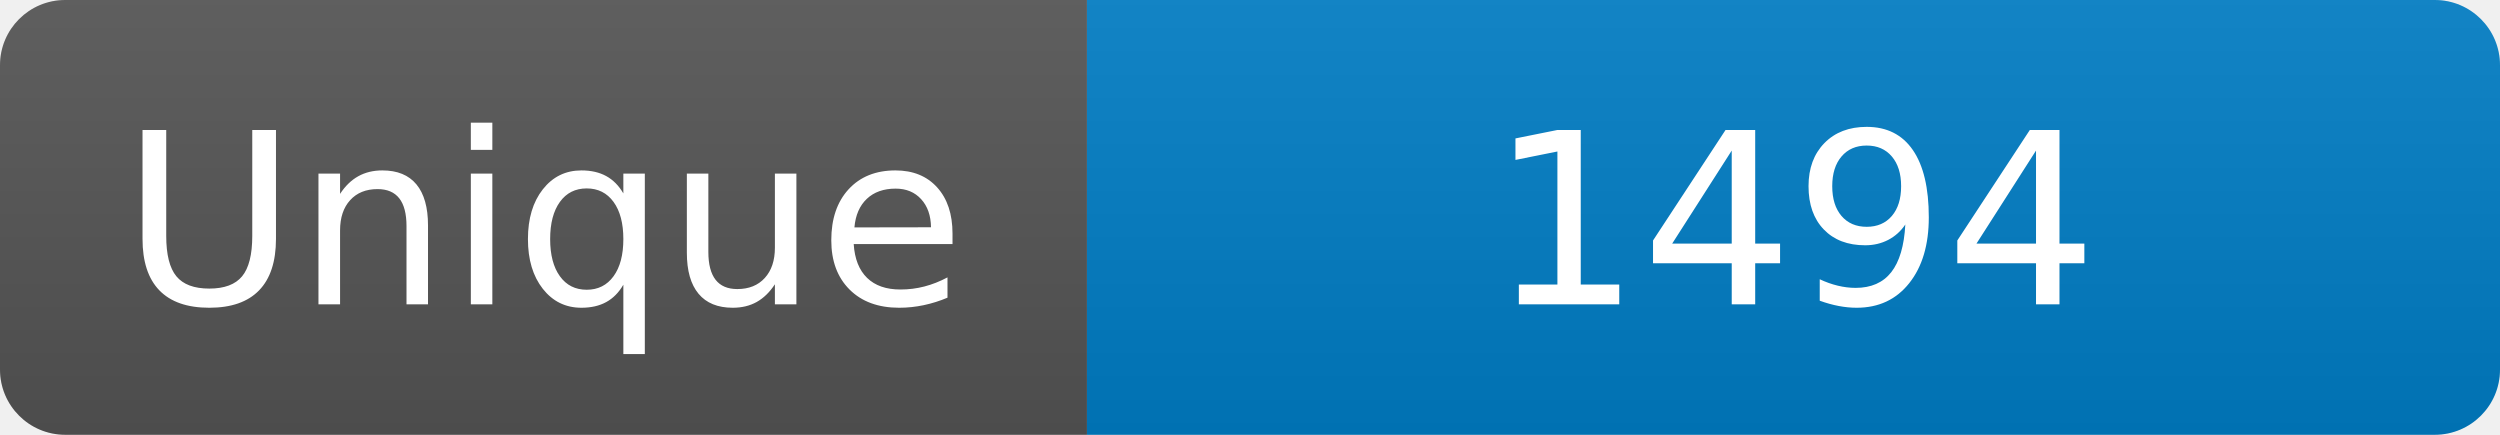
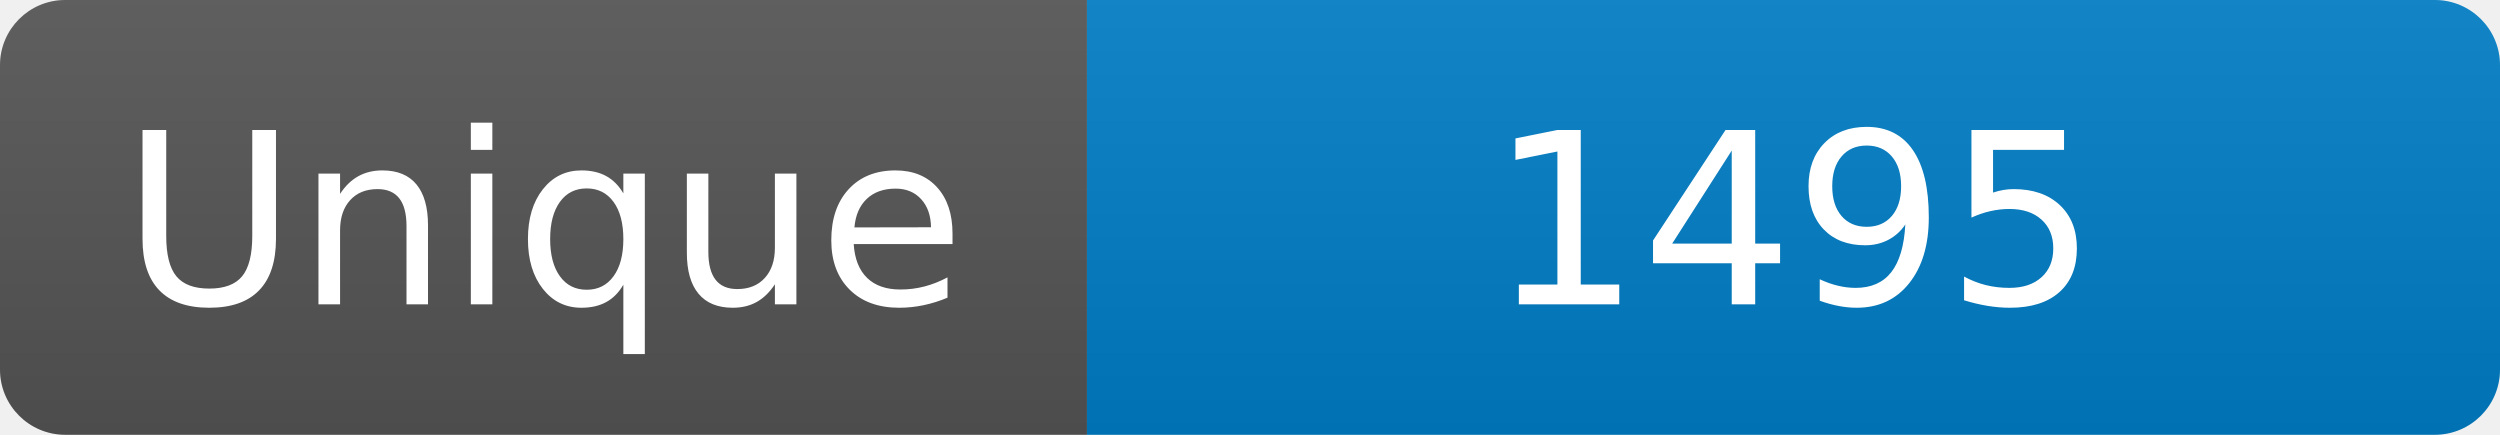
<svg xmlns="http://www.w3.org/2000/svg" width="115" height="20" role="img" aria-label="Maintained?: yes">
  <linearGradient id="s" x2="0" y2="100%">
    <stop offset="0" stop-color="#bbb" stop-opacity=".1" />
    <stop offset="1" stop-opacity=".1" />
  </linearGradient>
  <clipPath id="r">
    <rect width="115" height="20" rx="3" fill="#fff" />
  </clipPath>
  <g clip-path="url(#r)">
    <rect width="50" height="20" fill="#555" />
    <rect x="50" width="160" height="20" fill="#007ec6" />
    <rect width="115" height="20" fill="url(#s)" />
  </g>
  <g fill="#fff" text-anchor="middle" font-family="Verdana,Geneva,DejaVu Sans,sans-serif" font-size="110">
    <text x="250" y="140" transform="scale(.1)" fill="#fff">Unique</text>
-     <text x="825" y="140" transform="scale(.1)" fill="#fff">1494</text>
+     <text x="825" y="140" transform="scale(.1)" fill="#fff">1495</text>
  </g>
</svg>
